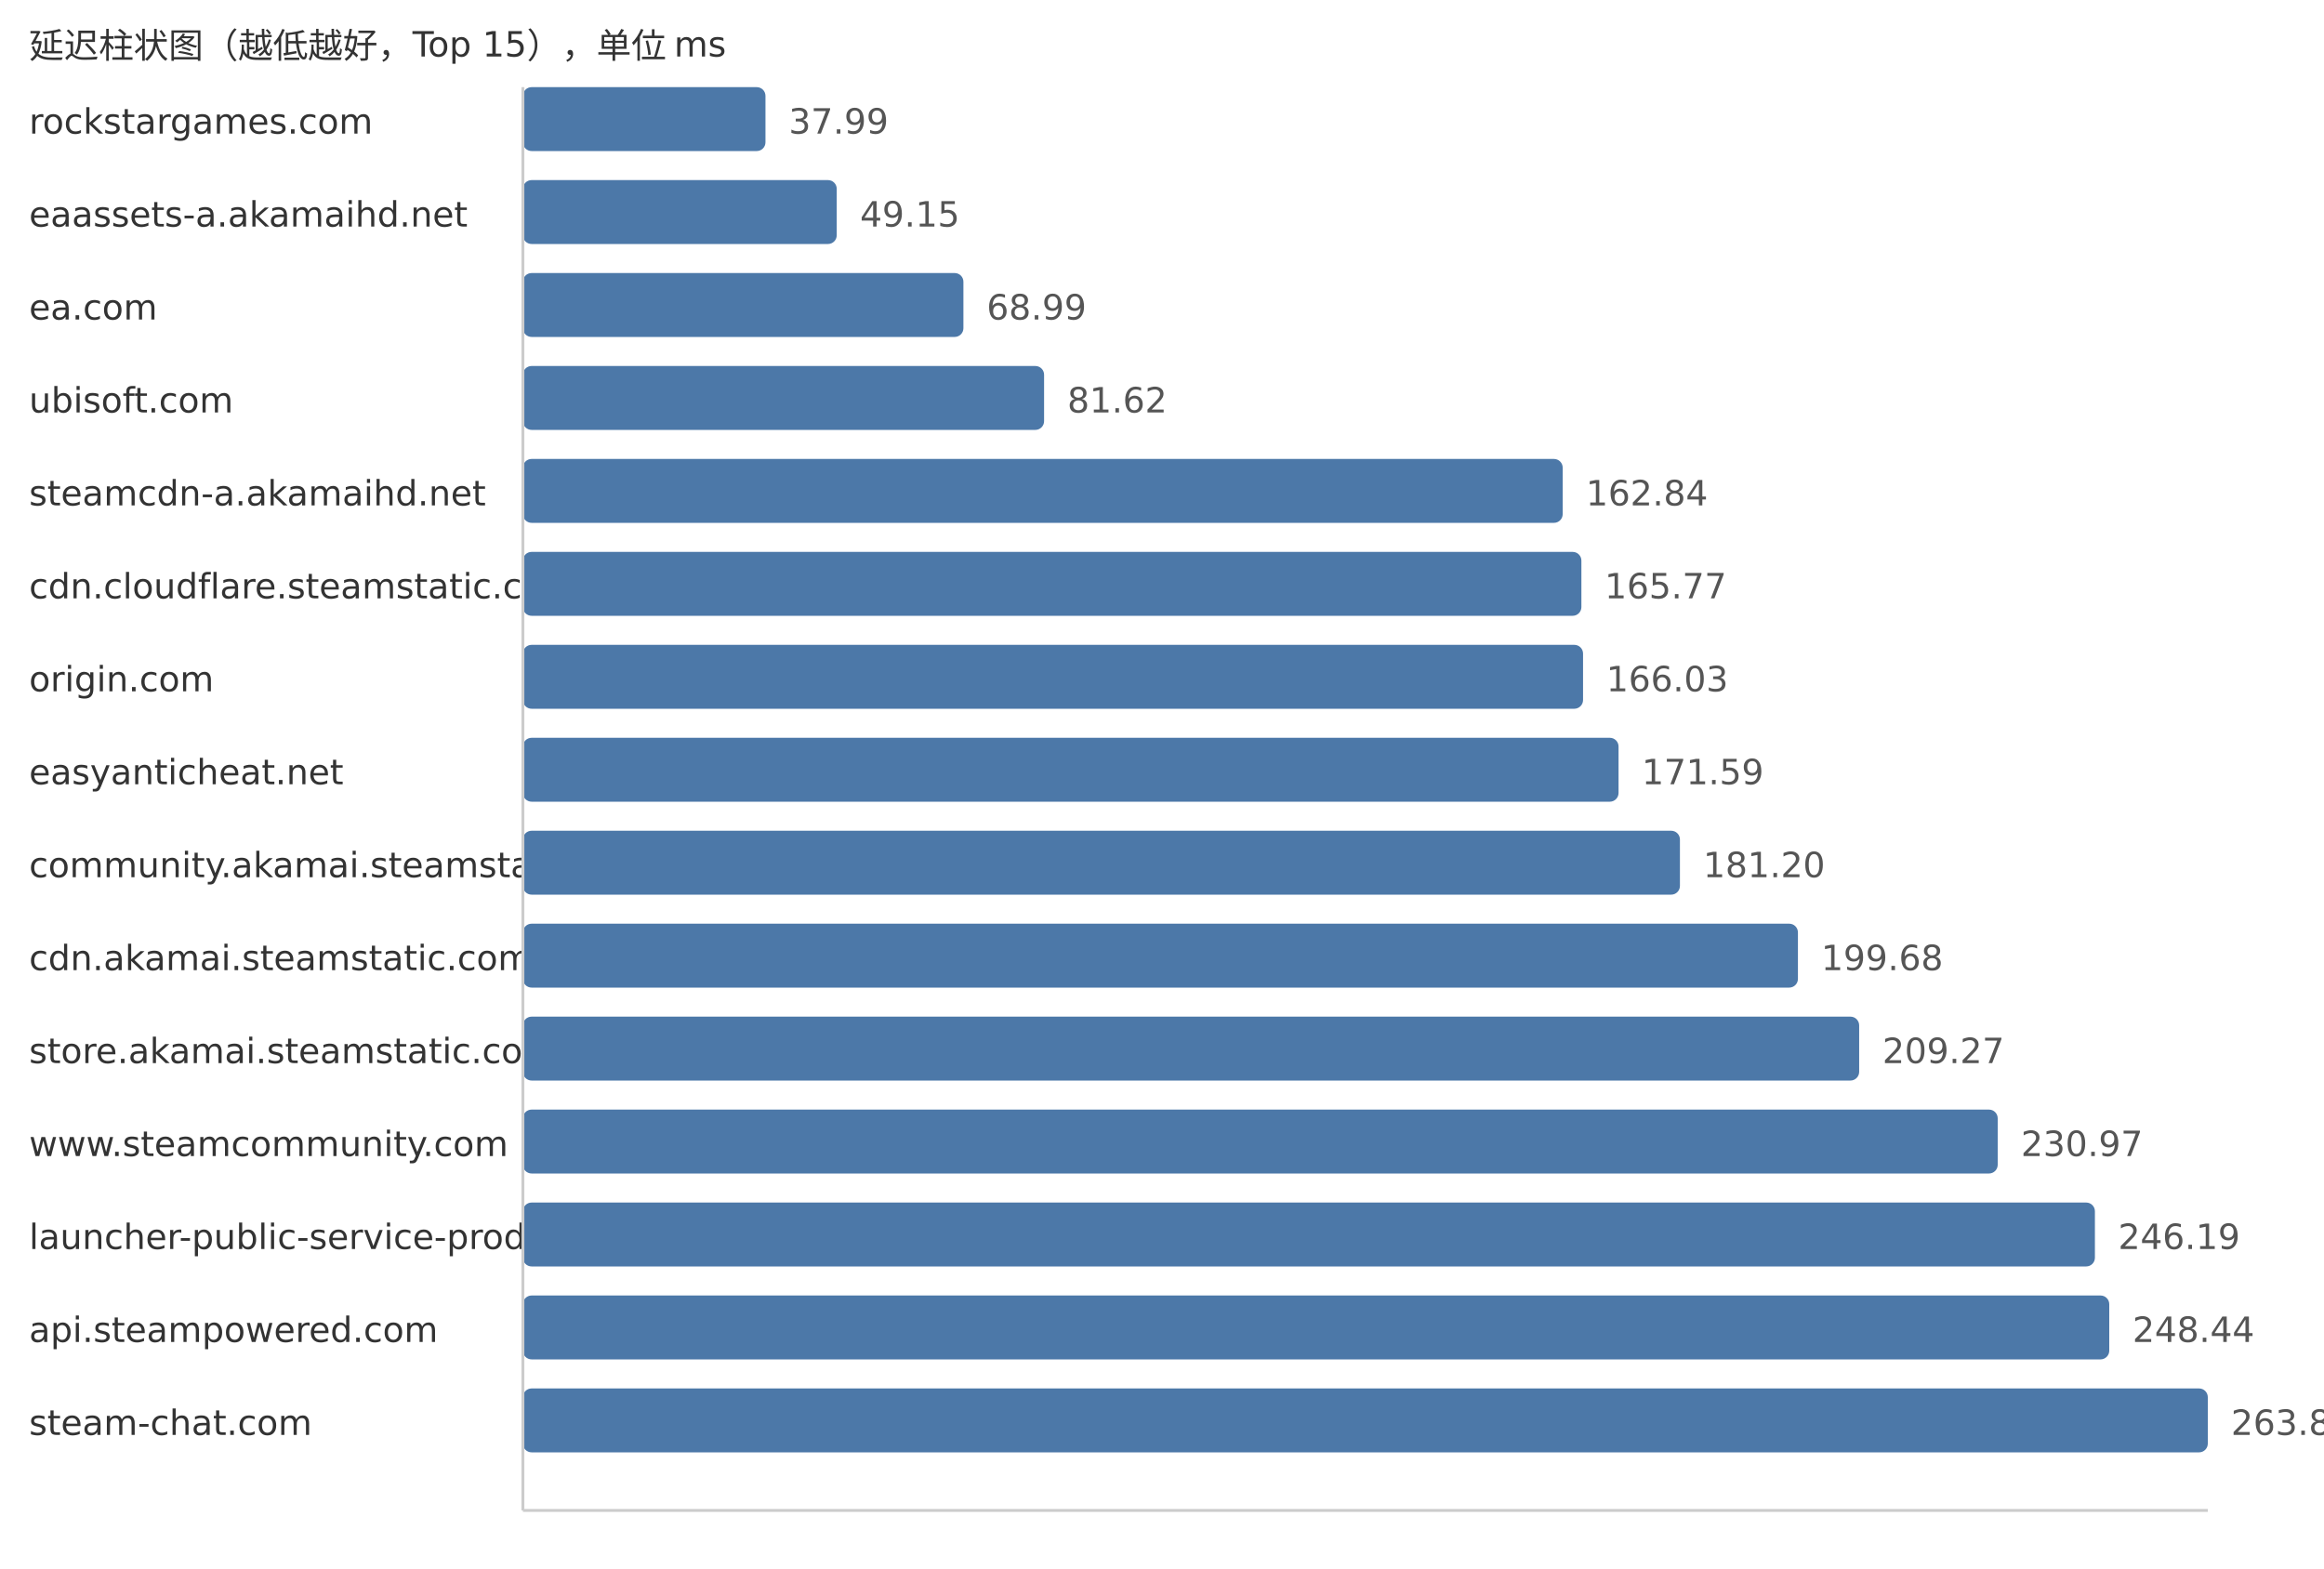
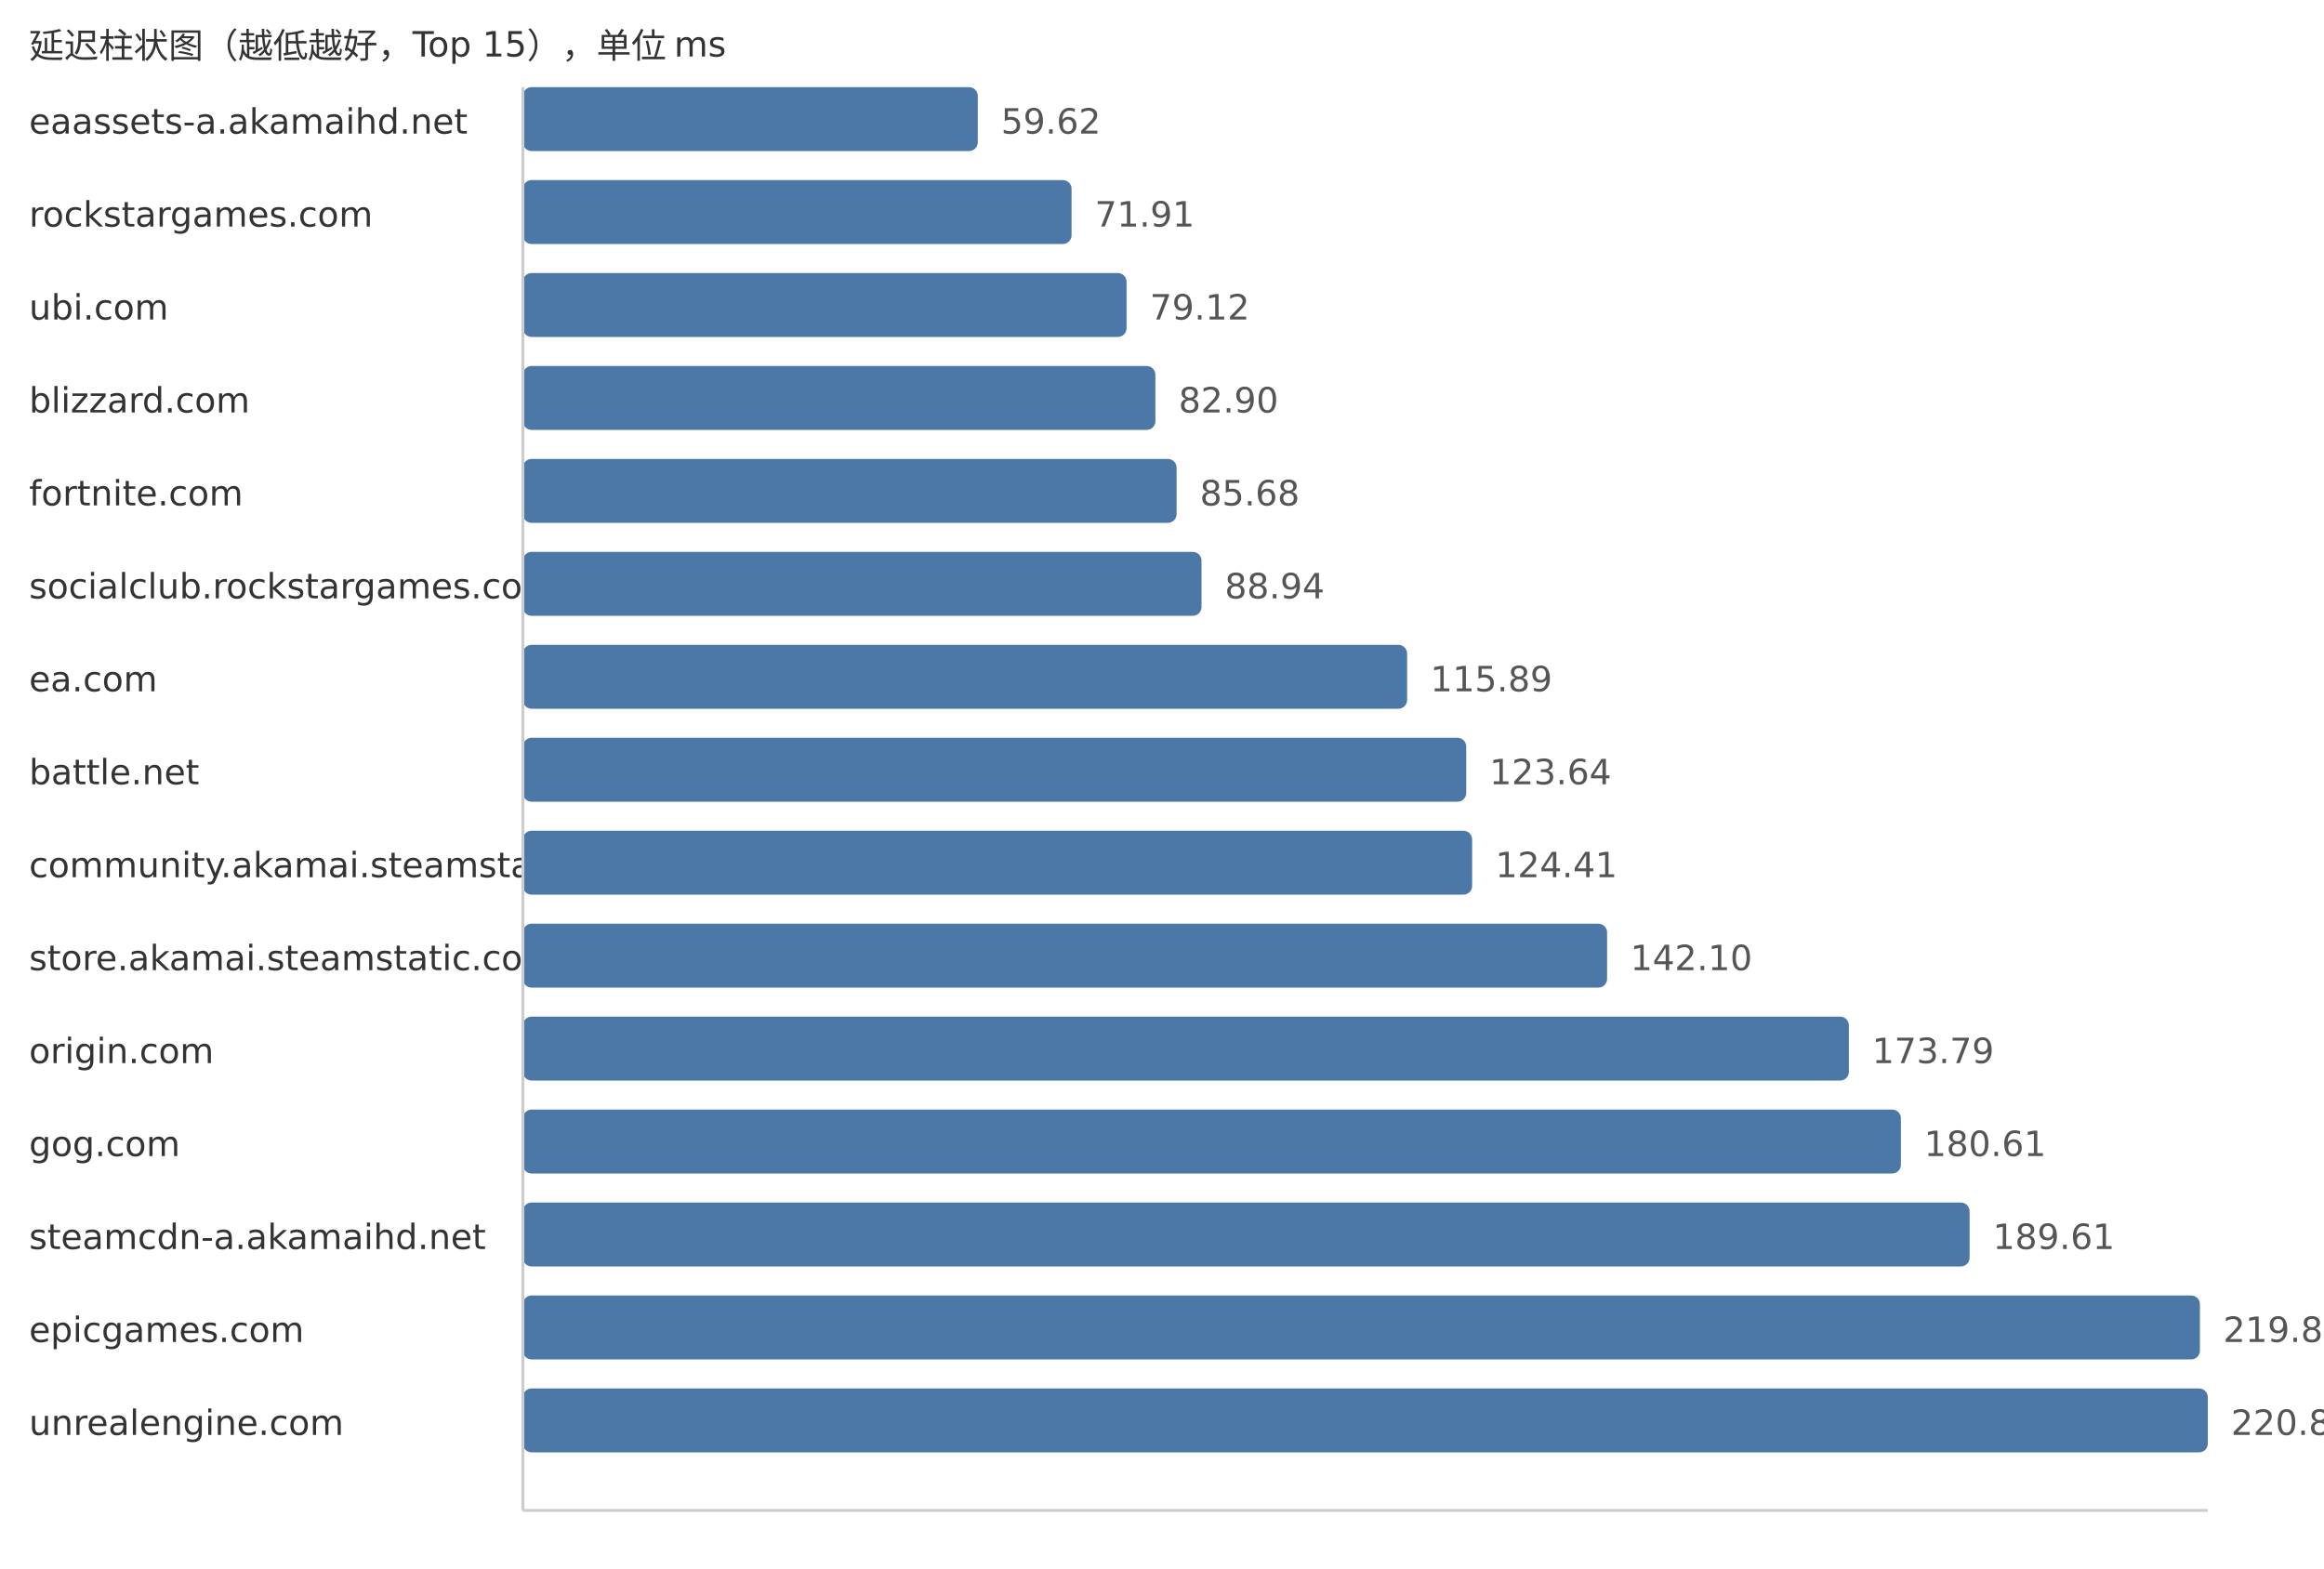
<svg xmlns="http://www.w3.org/2000/svg" width="800" height="540">
  <style> .label{font-family:DejaVu Sans,Verdana,Geneva,sans-serif;font-size:12px;fill:#333} .value{font-family:DejaVu Sans,Verdana,Geneva,sans-serif;font-size:12px;fill:#555} </style>
  <text x="10" y="20" class="label">延迟柱状图（越低越好，Top 15），单位 ms</text>
-   <text x="10" y="46" class="label">rockstargames.com</text>
-   <rect x="180" y="30" width="83.5" height="22" fill="#4c78a8" rx="3" />
-   <text x="271.5" y="46" class="value">37.99</text>
-   <text x="10" y="78" class="label">eaassets-a.akamaihd.net</text>
-   <rect x="180" y="62" width="108.03" height="22" fill="#4c78a8" rx="3" />
-   <text x="296.03" y="78" class="value">49.15</text>
-   <text x="10" y="110" class="label">ea.com</text>
-   <rect x="180" y="94" width="151.64" height="22" fill="#4c78a8" rx="3" />
-   <text x="339.64" y="110" class="value">68.99</text>
-   <text x="10" y="142" class="label">ubisoft.com</text>
-   <rect x="180" y="126" width="179.41" height="22" fill="#4c78a8" rx="3" />
-   <text x="367.41" y="142" class="value">81.62</text>
-   <text x="10" y="174" class="label">steamcdn-a.akamaihd.net</text>
-   <rect x="180" y="158" width="357.93" height="22" fill="#4c78a8" rx="3" />
-   <text x="545.93" y="174" class="value">162.84</text>
-   <text x="10" y="206" class="label">cdn.cloudflare.steamstatic.com</text>
-   <rect x="180" y="190" width="364.37" height="22" fill="#4c78a8" rx="3" />
-   <text x="552.37" y="206" class="value">165.77</text>
-   <text x="10" y="238" class="label">origin.com</text>
-   <rect x="180" y="222" width="364.94" height="22" fill="#4c78a8" rx="3" />
-   <text x="552.94" y="238" class="value">166.03</text>
-   <text x="10" y="270" class="label">easyanticheat.net</text>
-   <rect x="180" y="254" width="377.16" height="22" fill="#4c78a8" rx="3" />
-   <text x="565.16" y="270" class="value">171.59</text>
+   <text x="10" y="46" class="label">eaassets-a.akamaihd.net</text>
+   <rect x="180" y="30" width="156.59" height="22" fill="#4c78a8" rx="3" />
+   <text x="344.59" y="46" class="value">59.62</text>
+   <text x="10" y="78" class="label">rockstargames.com</text>
+   <rect x="180" y="62" width="188.87" height="22" fill="#4c78a8" rx="3" />
+   <text x="376.87" y="78" class="value">71.91</text>
+   <text x="10" y="110" class="label">ubi.com</text>
+   <rect x="180" y="94" width="207.81" height="22" fill="#4c78a8" rx="3" />
+   <text x="395.81" y="110" class="value">79.12</text>
+   <text x="10" y="142" class="label">blizzard.com</text>
+   <rect x="180" y="126" width="217.73" height="22" fill="#4c78a8" rx="3" />
+   <text x="405.73" y="142" class="value">82.90</text>
+   <text x="10" y="174" class="label">fortnite.com</text>
+   <rect x="180" y="158" width="225.03" height="22" fill="#4c78a8" rx="3" />
+   <text x="413.03" y="174" class="value">85.68</text>
+   <text x="10" y="206" class="label">socialclub.rockstargames.com</text>
+   <rect x="180" y="190" width="233.6" height="22" fill="#4c78a8" rx="3" />
+   <text x="421.6" y="206" class="value">88.94</text>
+   <text x="10" y="238" class="label">ea.com</text>
+   <rect x="180" y="222" width="304.38" height="22" fill="#4c78a8" rx="3" />
+   <text x="492.38" y="238" class="value">115.89</text>
+   <text x="10" y="270" class="label">battle.net</text>
+   <rect x="180" y="254" width="324.73" height="22" fill="#4c78a8" rx="3" />
+   <text x="512.73" y="270" class="value">123.64</text>
  <text x="10" y="302" class="label">community.akamai.steamstatic.com</text>
-   <rect x="180" y="286" width="398.29" height="22" fill="#4c78a8" rx="3" />
-   <text x="586.29" y="302" class="value">181.20</text>
-   <text x="10" y="334" class="label">cdn.akamai.steamstatic.com</text>
-   <rect x="180" y="318" width="438.91" height="22" fill="#4c78a8" rx="3" />
-   <text x="626.91" y="334" class="value">199.68</text>
-   <text x="10" y="366" class="label">store.akamai.steamstatic.com</text>
-   <rect x="180" y="350" width="459.99" height="22" fill="#4c78a8" rx="3" />
-   <text x="647.99" y="366" class="value">209.27</text>
-   <text x="10" y="398" class="label">www.steamcommunity.com</text>
-   <rect x="180" y="382" width="507.68" height="22" fill="#4c78a8" rx="3" />
-   <text x="695.68" y="398" class="value">230.97</text>
-   <text x="10" y="430" class="label">launcher-public-service-prod06.ol.epicgames.com</text>
-   <rect x="180" y="414" width="541.14" height="22" fill="#4c78a8" rx="3" />
-   <text x="729.14" y="430" class="value">246.19</text>
-   <text x="10" y="462" class="label">api.steampowered.com</text>
-   <rect x="180" y="446" width="546.08" height="22" fill="#4c78a8" rx="3" />
-   <text x="734.08" y="462" class="value">248.44</text>
-   <text x="10" y="494" class="label">steam-chat.com</text>
+   <rect x="180" y="286" width="326.76" height="22" fill="#4c78a8" rx="3" />
+   <text x="514.76" y="302" class="value">124.41</text>
+   <text x="10" y="334" class="label">store.akamai.steamstatic.com</text>
+   <rect x="180" y="318" width="373.22" height="22" fill="#4c78a8" rx="3" />
+   <text x="561.22" y="334" class="value">142.10</text>
+   <text x="10" y="366" class="label">origin.com</text>
+   <rect x="180" y="350" width="456.45" height="22" fill="#4c78a8" rx="3" />
+   <text x="644.45" y="366" class="value">173.79</text>
+   <text x="10" y="398" class="label">gog.com</text>
+   <rect x="180" y="382" width="474.36" height="22" fill="#4c78a8" rx="3" />
+   <text x="662.36" y="398" class="value">180.61</text>
+   <text x="10" y="430" class="label">steamcdn-a.akamaihd.net</text>
+   <rect x="180" y="414" width="498.0" height="22" fill="#4c78a8" rx="3" />
+   <text x="686.0" y="430" class="value">189.61</text>
+   <text x="10" y="462" class="label">epicgames.com</text>
+   <rect x="180" y="446" width="577.29" height="22" fill="#4c78a8" rx="3" />
+   <text x="765.29" y="462" class="value">219.80</text>
+   <text x="10" y="494" class="label">unrealengine.com</text>
  <rect x="180" y="478" width="580.0" height="22" fill="#4c78a8" rx="3" />
-   <text x="768.0" y="494" class="value">263.87</text>
+   <text x="768.0" y="494" class="value">220.83</text>
  <line x1="180" y1="30" x2="180" y2="520" stroke="#ccc" />
  <line x1="180" y1="520" x2="760" y2="520" stroke="#ccc" />
</svg>
